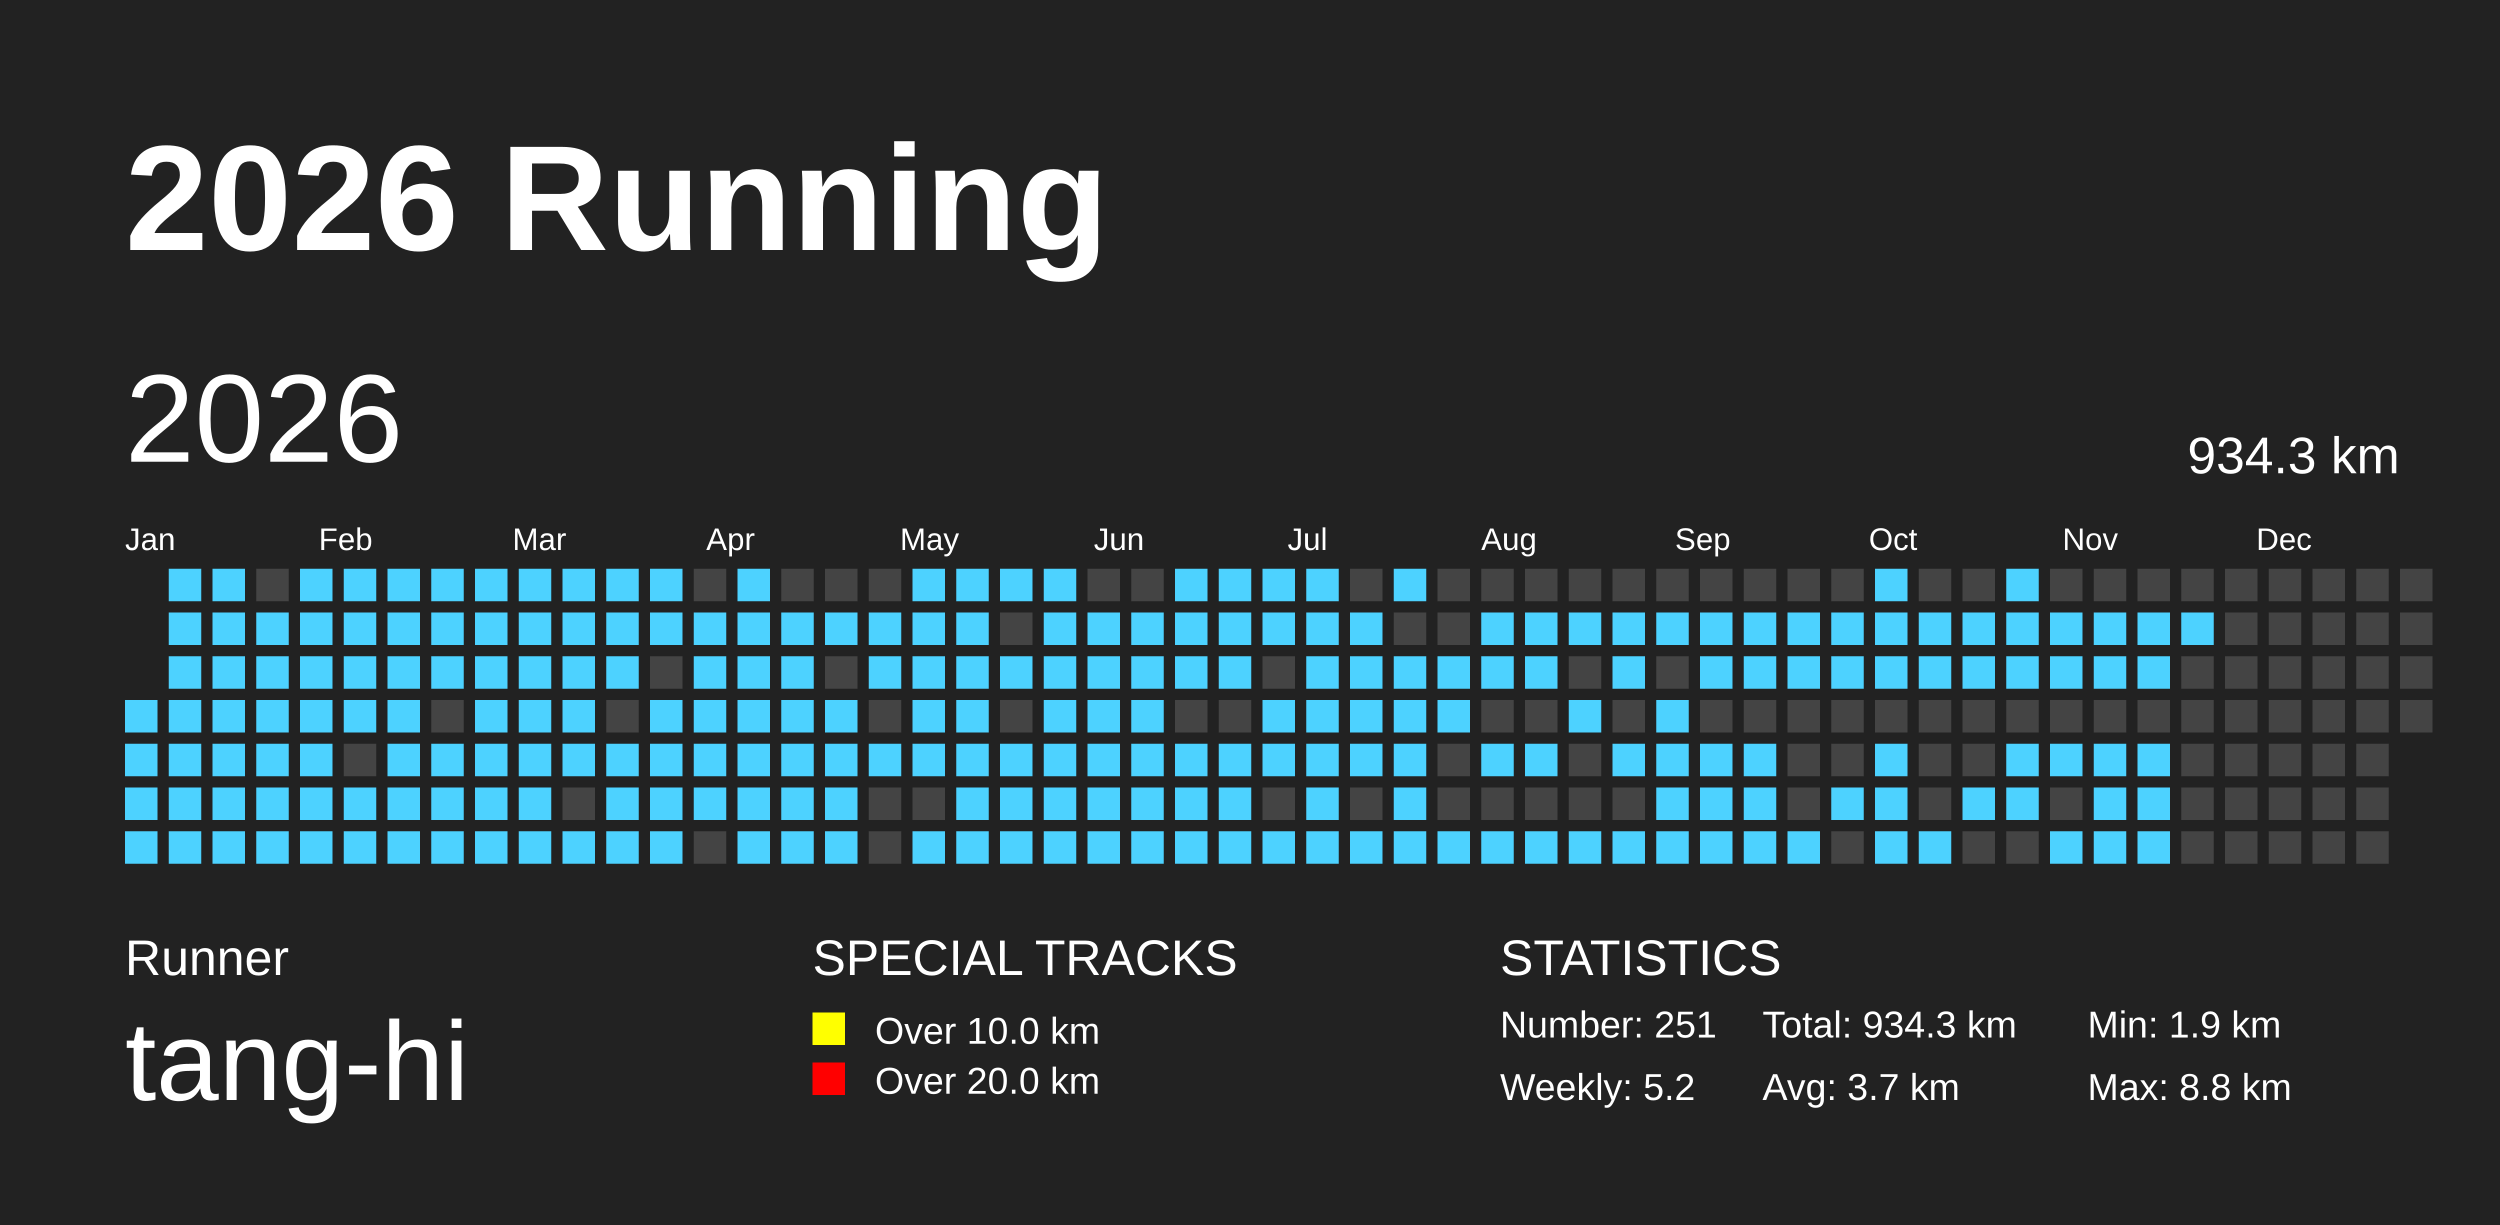
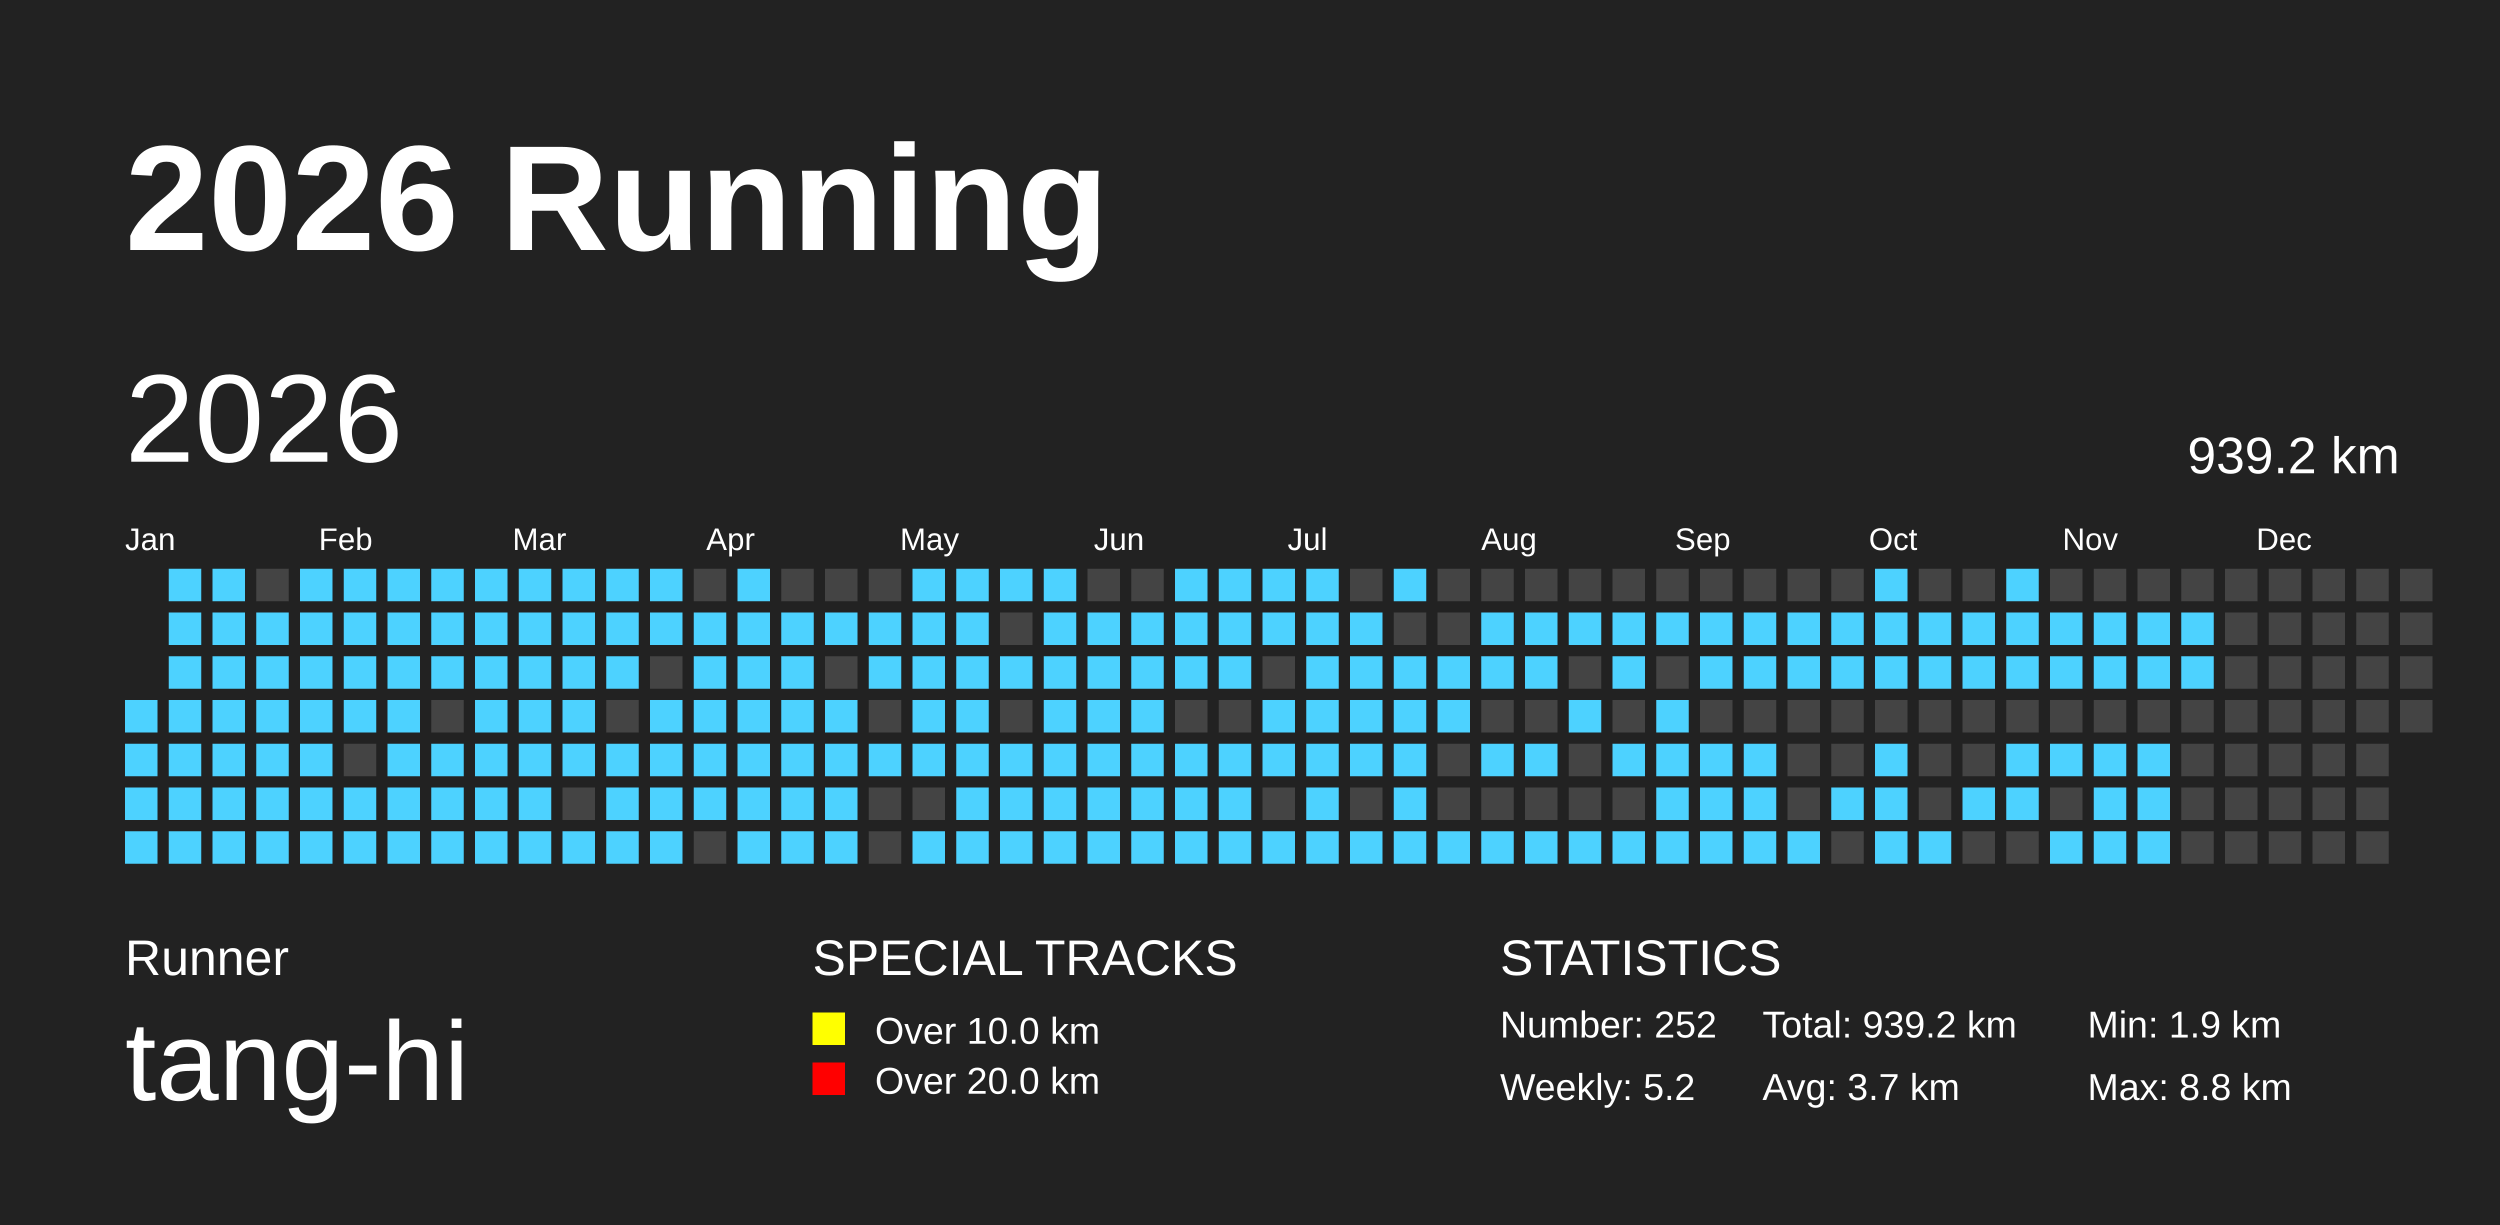
<svg xmlns="http://www.w3.org/2000/svg" baseProfile="full" height="98mm" version="1.1" viewBox="0,0,200,98" width="200mm">
  <defs />
  <rect fill="#222222" height="98" width="200" x="0" y="0" />
  <text fill="#FFFFFF" style="font-size:12px; font-family:Arial; font-weight:bold;" x="10" y="20">2026 Running</text>
  <text fill="#FFFFFF" style="font-size:4px; font-family:Arial" x="10" y="78">Runner</text>
  <text fill="#FFFFFF" style="font-size:9px; font-family:Arial" x="10" y="88">tang-hi</text>
  <text fill="#FFFFFF" style="font-size:4px; font-family:Arial" x="65" y="78">SPECIAL TRACKS</text>
  <rect fill="yellow" height="2.6" width="2.6" x="65" y="81" />
  <text fill="#FFFFFF" style="font-size:3px; font-family:Arial" x="70" y="83.5">Over 10.0 km</text>
  <rect fill="red" height="2.6" width="2.6" x="65" y="85" />
  <text fill="#FFFFFF" style="font-size:3px; font-family:Arial" x="70" y="87.5">Over 20.0 km</text>
  <text fill="#FFFFFF" style="font-size:4px; font-family:Arial" x="120" y="78">STATISTICS</text>
-   <text fill="#FFFFFF" style="font-size:3px; font-family:Arial" x="120" y="83">Number: 251</text>
+   <text fill="#FFFFFF" style="font-size:3px; font-family:Arial" x="120" y="83">Number: 252</text>
  <text fill="#FFFFFF" style="font-size:3px; font-family:Arial" x="120" y="88">Weekly: 5.2</text>
-   <text fill="#FFFFFF" style="font-size:3px; font-family:Arial" x="141" y="83">Total: 934.3 km</text>
+   <text fill="#FFFFFF" style="font-size:3px; font-family:Arial" x="141" y="83">Total: 939.2 km</text>
  <text fill="#FFFFFF" style="font-size:3px; font-family:Arial" x="141" y="88">Avg: 3.7 km</text>
  <text fill="#FFFFFF" style="font-size:3px; font-family:Arial" x="167" y="83">Min: 1.9 km</text>
  <text fill="#FFFFFF" style="font-size:3px; font-family:Arial" x="167" y="88">Max: 8.8 km</text>
  <text dominant-baseline="hanging" fill="#FFFFFF" style="font-size:10.0px; font-family:Arial;" x="10" y="30">2026</text>
-   <text dominant-baseline="hanging" fill="#FFFFFF" style="font-size:4.125px; font-family:Arial;" x="175" y="35">934.3 km</text>
+   <text dominant-baseline="hanging" fill="#FFFFFF" style="font-size:4.125px; font-family:Arial;" x="175" y="35">939.2 km</text>
  <text fill="#FFFFFF" style="font-size:2.5px; font-family:Arial" x="10.0" y="44">Jan</text>
  <text fill="#FFFFFF" style="font-size:2.5px; font-family:Arial" x="25.5" y="44">Feb</text>
  <text fill="#FFFFFF" style="font-size:2.5px; font-family:Arial" x="41.0" y="44">Mar</text>
  <text fill="#FFFFFF" style="font-size:2.5px; font-family:Arial" x="56.5" y="44">Apr</text>
  <text fill="#FFFFFF" style="font-size:2.5px; font-family:Arial" x="72.0" y="44">May</text>
  <text fill="#FFFFFF" style="font-size:2.5px; font-family:Arial" x="87.5" y="44">Jun</text>
  <text fill="#FFFFFF" style="font-size:2.5px; font-family:Arial" x="103.0" y="44">Jul</text>
  <text fill="#FFFFFF" style="font-size:2.5px; font-family:Arial" x="118.5" y="44">Aug</text>
  <text fill="#FFFFFF" style="font-size:2.5px; font-family:Arial" x="134.0" y="44">Sep</text>
  <text fill="#FFFFFF" style="font-size:2.5px; font-family:Arial" x="149.5" y="44">Oct</text>
  <text fill="#FFFFFF" style="font-size:2.5px; font-family:Arial" x="165.0" y="44">Nov</text>
  <text fill="#FFFFFF" style="font-size:2.5px; font-family:Arial" x="180.5" y="44">Dec</text>
  <rect fill="#4DD2FF" height="2.6" width="2.6" x="10.0" y="56.0" />
  <rect fill="#4DD2FF" height="2.6" width="2.6" x="10.0" y="59.5" />
  <rect fill="#4DD2FF" height="2.6" width="2.6" x="10.0" y="63.0" />
  <rect fill="#4DD2FF" height="2.6" width="2.6" x="10.0" y="66.5" />
  <rect fill="#4DD2FF" height="2.6" width="2.6" x="13.5" y="45.5" />
  <rect fill="#4DD2FF" height="2.6" width="2.6" x="13.5" y="49.0" />
  <rect fill="#4DD2FF" height="2.6" width="2.6" x="13.5" y="52.5" />
  <rect fill="#4DD2FF" height="2.6" width="2.6" x="13.5" y="56.0" />
  <rect fill="#4DD2FF" height="2.6" width="2.6" x="13.5" y="59.5" />
  <rect fill="#4DD2FF" height="2.6" width="2.6" x="13.5" y="63.0" />
  <rect fill="#4DD2FF" height="2.6" width="2.6" x="13.5" y="66.5" />
  <rect fill="#4DD2FF" height="2.6" width="2.6" x="17.0" y="45.5" />
  <rect fill="#4DD2FF" height="2.6" width="2.6" x="17.0" y="49.0" />
  <rect fill="#4DD2FF" height="2.6" width="2.6" x="17.0" y="52.5" />
  <rect fill="#4DD2FF" height="2.6" width="2.6" x="17.0" y="56.0" />
  <rect fill="#4DD2FF" height="2.6" width="2.6" x="17.0" y="59.5" />
  <rect fill="#4DD2FF" height="2.6" width="2.6" x="17.0" y="63.0" />
  <rect fill="#4DD2FF" height="2.6" width="2.6" x="17.0" y="66.5" />
  <rect fill="#444444" height="2.6" width="2.6" x="20.5" y="45.5" />
  <rect fill="#4DD2FF" height="2.6" width="2.6" x="20.5" y="49.0" />
  <rect fill="#4DD2FF" height="2.6" width="2.6" x="20.5" y="52.5" />
  <rect fill="#4DD2FF" height="2.6" width="2.6" x="20.5" y="56.0" />
  <rect fill="#4DD2FF" height="2.6" width="2.6" x="20.5" y="59.5" />
  <rect fill="#4DD2FF" height="2.6" width="2.6" x="20.5" y="63.0" />
  <rect fill="#4DD2FF" height="2.6" width="2.6" x="20.5" y="66.5" />
  <rect fill="#4DD2FF" height="2.6" width="2.6" x="24.0" y="45.5" />
  <rect fill="#4DD2FF" height="2.6" width="2.6" x="24.0" y="49.0" />
  <rect fill="#4DD2FF" height="2.6" width="2.6" x="24.0" y="52.5" />
  <rect fill="#4DD2FF" height="2.6" width="2.6" x="24.0" y="56.0" />
  <rect fill="#4DD2FF" height="2.6" width="2.6" x="24.0" y="59.5" />
  <rect fill="#4DD2FF" height="2.6" width="2.6" x="24.0" y="63.0" />
  <rect fill="#4DD2FF" height="2.6" width="2.6" x="24.0" y="66.5" />
  <rect fill="#4DD2FF" height="2.6" width="2.6" x="27.5" y="45.5" />
  <rect fill="#4DD2FF" height="2.6" width="2.6" x="27.5" y="49.0" />
  <rect fill="#4DD2FF" height="2.6" width="2.6" x="27.5" y="52.5" />
  <rect fill="#4DD2FF" height="2.6" width="2.6" x="27.5" y="56.0" />
  <rect fill="#444444" height="2.6" width="2.6" x="27.5" y="59.5" />
  <rect fill="#4DD2FF" height="2.6" width="2.6" x="27.5" y="63.0" />
  <rect fill="#4DD2FF" height="2.6" width="2.6" x="27.5" y="66.5" />
  <rect fill="#4DD2FF" height="2.6" width="2.6" x="31.0" y="45.5" />
  <rect fill="#4DD2FF" height="2.6" width="2.6" x="31.0" y="49.0" />
  <rect fill="#4DD2FF" height="2.6" width="2.6" x="31.0" y="52.5" />
  <rect fill="#4DD2FF" height="2.6" width="2.6" x="31.0" y="56.0" />
  <rect fill="#4DD2FF" height="2.6" width="2.6" x="31.0" y="59.5" />
  <rect fill="#4DD2FF" height="2.6" width="2.6" x="31.0" y="63.0" />
  <rect fill="#4DD2FF" height="2.6" width="2.6" x="31.0" y="66.5" />
  <rect fill="#4DD2FF" height="2.6" width="2.6" x="34.5" y="45.5" />
  <rect fill="#4DD2FF" height="2.6" width="2.6" x="34.5" y="49.0" />
  <rect fill="#4DD2FF" height="2.6" width="2.6" x="34.5" y="52.5" />
  <rect fill="#444444" height="2.6" width="2.6" x="34.5" y="56.0" />
  <rect fill="#4DD2FF" height="2.6" width="2.6" x="34.5" y="59.5" />
  <rect fill="#4DD2FF" height="2.6" width="2.6" x="34.5" y="63.0" />
  <rect fill="#4DD2FF" height="2.6" width="2.6" x="34.5" y="66.5" />
  <rect fill="#4DD2FF" height="2.6" width="2.6" x="38.0" y="45.5" />
  <rect fill="#4DD2FF" height="2.6" width="2.6" x="38.0" y="49.0" />
  <rect fill="#4DD2FF" height="2.6" width="2.6" x="38.0" y="52.5" />
  <rect fill="#4DD2FF" height="2.6" width="2.6" x="38.0" y="56.0" />
  <rect fill="#4DD2FF" height="2.6" width="2.6" x="38.0" y="59.5" />
  <rect fill="#4DD2FF" height="2.6" width="2.6" x="38.0" y="63.0" />
  <rect fill="#4DD2FF" height="2.6" width="2.6" x="38.0" y="66.5" />
  <rect fill="#4DD2FF" height="2.6" width="2.6" x="41.5" y="45.5" />
  <rect fill="#4DD2FF" height="2.6" width="2.6" x="41.5" y="49.0" />
  <rect fill="#4DD2FF" height="2.6" width="2.6" x="41.5" y="52.5" />
  <rect fill="#4DD2FF" height="2.6" width="2.6" x="41.5" y="56.0" />
  <rect fill="#4DD2FF" height="2.6" width="2.6" x="41.5" y="59.5" />
  <rect fill="#4DD2FF" height="2.6" width="2.6" x="41.5" y="63.0" />
  <rect fill="#4DD2FF" height="2.6" width="2.6" x="41.5" y="66.5" />
  <rect fill="#4DD2FF" height="2.6" width="2.6" x="45.0" y="45.5" />
  <rect fill="#4DD2FF" height="2.6" width="2.6" x="45.0" y="49.0" />
  <rect fill="#4DD2FF" height="2.6" width="2.6" x="45.0" y="52.5" />
  <rect fill="#4DD2FF" height="2.6" width="2.6" x="45.0" y="56.0" />
  <rect fill="#4DD2FF" height="2.6" width="2.6" x="45.0" y="59.5" />
  <rect fill="#444444" height="2.6" width="2.6" x="45.0" y="63.0" />
  <rect fill="#4DD2FF" height="2.6" width="2.6" x="45.0" y="66.5" />
  <rect fill="#4DD2FF" height="2.6" width="2.6" x="48.5" y="45.5" />
  <rect fill="#4DD2FF" height="2.6" width="2.6" x="48.5" y="49.0" />
  <rect fill="#4DD2FF" height="2.6" width="2.6" x="48.5" y="52.5" />
  <rect fill="#444444" height="2.6" width="2.6" x="48.5" y="56.0" />
  <rect fill="#4DD2FF" height="2.6" width="2.6" x="48.5" y="59.5" />
  <rect fill="#4DD2FF" height="2.6" width="2.6" x="48.5" y="63.0" />
  <rect fill="#4DD2FF" height="2.6" width="2.6" x="48.5" y="66.5" />
  <rect fill="#4DD2FF" height="2.6" width="2.6" x="52.0" y="45.5" />
  <rect fill="#4DD2FF" height="2.6" width="2.6" x="52.0" y="49.0" />
  <rect fill="#444444" height="2.6" width="2.6" x="52.0" y="52.5" />
  <rect fill="#4DD2FF" height="2.6" width="2.6" x="52.0" y="56.0" />
  <rect fill="#4DD2FF" height="2.6" width="2.6" x="52.0" y="59.5" />
  <rect fill="#4DD2FF" height="2.6" width="2.6" x="52.0" y="63.0" />
  <rect fill="#4DD2FF" height="2.6" width="2.6" x="52.0" y="66.5" />
  <rect fill="#444444" height="2.6" width="2.6" x="55.5" y="45.5" />
  <rect fill="#4DD2FF" height="2.6" width="2.6" x="55.5" y="49.0" />
  <rect fill="#4DD2FF" height="2.6" width="2.6" x="55.5" y="52.5" />
  <rect fill="#4DD2FF" height="2.6" width="2.6" x="55.5" y="56.0" />
  <rect fill="#4DD2FF" height="2.6" width="2.6" x="55.5" y="59.5" />
  <rect fill="#4DD2FF" height="2.6" width="2.6" x="55.5" y="63.0" />
  <rect fill="#444444" height="2.6" width="2.6" x="55.5" y="66.5" />
  <rect fill="#4DD2FF" height="2.6" width="2.6" x="59.0" y="45.5" />
  <rect fill="#4DD2FF" height="2.6" width="2.6" x="59.0" y="49.0" />
  <rect fill="#4DD2FF" height="2.6" width="2.6" x="59.0" y="52.5" />
  <rect fill="#4DD2FF" height="2.6" width="2.6" x="59.0" y="56.0" />
  <rect fill="#4DD2FF" height="2.6" width="2.6" x="59.0" y="59.5" />
  <rect fill="#4DD2FF" height="2.6" width="2.6" x="59.0" y="63.0" />
  <rect fill="#4DD2FF" height="2.6" width="2.6" x="59.0" y="66.5" />
  <rect fill="#444444" height="2.6" width="2.6" x="62.5" y="45.5" />
  <rect fill="#4DD2FF" height="2.6" width="2.6" x="62.5" y="49.0" />
  <rect fill="#4DD2FF" height="2.6" width="2.6" x="62.5" y="52.5" />
  <rect fill="#4DD2FF" height="2.6" width="2.6" x="62.5" y="56.0" />
  <rect fill="#4DD2FF" height="2.6" width="2.6" x="62.5" y="59.5" />
  <rect fill="#4DD2FF" height="2.6" width="2.6" x="62.5" y="63.0" />
  <rect fill="#4DD2FF" height="2.6" width="2.6" x="62.5" y="66.5" />
  <rect fill="#444444" height="2.6" width="2.6" x="66.0" y="45.5" />
  <rect fill="#4DD2FF" height="2.6" width="2.6" x="66.0" y="49.0" />
  <rect fill="#444444" height="2.6" width="2.6" x="66.0" y="52.5" />
  <rect fill="#4DD2FF" height="2.6" width="2.6" x="66.0" y="56.0" />
  <rect fill="#4DD2FF" height="2.6" width="2.6" x="66.0" y="59.5" />
  <rect fill="#4DD2FF" height="2.6" width="2.6" x="66.0" y="63.0" />
  <rect fill="#4DD2FF" height="2.6" width="2.6" x="66.0" y="66.5" />
  <rect fill="#444444" height="2.6" width="2.6" x="69.5" y="45.5" />
  <rect fill="#4DD2FF" height="2.6" width="2.6" x="69.5" y="49.0" />
  <rect fill="#4DD2FF" height="2.6" width="2.6" x="69.5" y="52.5" />
  <rect fill="#444444" height="2.6" width="2.6" x="69.5" y="56.0" />
  <rect fill="#4DD2FF" height="2.6" width="2.6" x="69.5" y="59.5" />
  <rect fill="#444444" height="2.6" width="2.6" x="69.5" y="63.0" />
  <rect fill="#444444" height="2.6" width="2.6" x="69.5" y="66.5" />
  <rect fill="#4DD2FF" height="2.6" width="2.6" x="73.0" y="45.5" />
  <rect fill="#4DD2FF" height="2.6" width="2.6" x="73.0" y="49.0" />
  <rect fill="#4DD2FF" height="2.6" width="2.6" x="73.0" y="52.5" />
  <rect fill="#4DD2FF" height="2.6" width="2.6" x="73.0" y="56.0" />
  <rect fill="#4DD2FF" height="2.6" width="2.6" x="73.0" y="59.5" />
  <rect fill="#444444" height="2.6" width="2.6" x="73.0" y="63.0" />
  <rect fill="#4DD2FF" height="2.6" width="2.6" x="73.0" y="66.5" />
  <rect fill="#4DD2FF" height="2.6" width="2.6" x="76.5" y="45.5" />
  <rect fill="#4DD2FF" height="2.6" width="2.6" x="76.5" y="49.0" />
  <rect fill="#4DD2FF" height="2.6" width="2.6" x="76.5" y="52.5" />
  <rect fill="#4DD2FF" height="2.6" width="2.6" x="76.5" y="56.0" />
  <rect fill="#4DD2FF" height="2.6" width="2.6" x="76.5" y="59.5" />
  <rect fill="#4DD2FF" height="2.6" width="2.6" x="76.5" y="63.0" />
  <rect fill="#4DD2FF" height="2.6" width="2.6" x="76.5" y="66.5" />
  <rect fill="#4DD2FF" height="2.6" width="2.6" x="80.0" y="45.5" />
  <rect fill="#444444" height="2.6" width="2.6" x="80.0" y="49.0" />
  <rect fill="#4DD2FF" height="2.6" width="2.6" x="80.0" y="52.5" />
  <rect fill="#444444" height="2.6" width="2.6" x="80.0" y="56.0" />
  <rect fill="#4DD2FF" height="2.6" width="2.6" x="80.0" y="59.5" />
  <rect fill="#4DD2FF" height="2.6" width="2.6" x="80.0" y="63.0" />
  <rect fill="#4DD2FF" height="2.6" width="2.6" x="80.0" y="66.5" />
  <rect fill="#4DD2FF" height="2.6" width="2.6" x="83.5" y="45.5" />
  <rect fill="#4DD2FF" height="2.6" width="2.6" x="83.5" y="49.0" />
  <rect fill="#4DD2FF" height="2.6" width="2.6" x="83.5" y="52.5" />
  <rect fill="#4DD2FF" height="2.6" width="2.6" x="83.5" y="56.0" />
  <rect fill="#4DD2FF" height="2.6" width="2.6" x="83.5" y="59.5" />
  <rect fill="#4DD2FF" height="2.6" width="2.6" x="83.5" y="63.0" />
  <rect fill="#4DD2FF" height="2.6" width="2.6" x="83.5" y="66.5" />
  <rect fill="#444444" height="2.6" width="2.6" x="87.0" y="45.5" />
  <rect fill="#4DD2FF" height="2.6" width="2.6" x="87.0" y="49.0" />
  <rect fill="#4DD2FF" height="2.6" width="2.6" x="87.0" y="52.5" />
  <rect fill="#4DD2FF" height="2.6" width="2.6" x="87.0" y="56.0" />
  <rect fill="#4DD2FF" height="2.6" width="2.6" x="87.0" y="59.5" />
  <rect fill="#4DD2FF" height="2.6" width="2.6" x="87.0" y="63.0" />
  <rect fill="#4DD2FF" height="2.6" width="2.6" x="87.0" y="66.5" />
  <rect fill="#444444" height="2.6" width="2.6" x="90.5" y="45.5" />
  <rect fill="#4DD2FF" height="2.6" width="2.6" x="90.5" y="49.0" />
  <rect fill="#4DD2FF" height="2.6" width="2.6" x="90.5" y="52.5" />
  <rect fill="#4DD2FF" height="2.6" width="2.6" x="90.5" y="56.0" />
  <rect fill="#4DD2FF" height="2.6" width="2.6" x="90.5" y="59.5" />
  <rect fill="#4DD2FF" height="2.6" width="2.6" x="90.5" y="63.0" />
  <rect fill="#4DD2FF" height="2.6" width="2.6" x="90.5" y="66.5" />
  <rect fill="#4DD2FF" height="2.6" width="2.6" x="94.0" y="45.5" />
  <rect fill="#4DD2FF" height="2.6" width="2.6" x="94.0" y="49.0" />
  <rect fill="#4DD2FF" height="2.6" width="2.6" x="94.0" y="52.5" />
  <rect fill="#444444" height="2.6" width="2.6" x="94.0" y="56.0" />
  <rect fill="#4DD2FF" height="2.6" width="2.6" x="94.0" y="59.5" />
  <rect fill="#4DD2FF" height="2.6" width="2.6" x="94.0" y="63.0" />
  <rect fill="#4DD2FF" height="2.6" width="2.6" x="94.0" y="66.5" />
  <rect fill="#4DD2FF" height="2.6" width="2.6" x="97.5" y="45.5" />
  <rect fill="#4DD2FF" height="2.6" width="2.6" x="97.5" y="49.0" />
  <rect fill="#4DD2FF" height="2.6" width="2.6" x="97.5" y="52.5" />
  <rect fill="#444444" height="2.6" width="2.6" x="97.5" y="56.0" />
  <rect fill="#4DD2FF" height="2.6" width="2.6" x="97.5" y="59.5" />
  <rect fill="#4DD2FF" height="2.6" width="2.6" x="97.5" y="63.0" />
  <rect fill="#4DD2FF" height="2.6" width="2.6" x="97.5" y="66.5" />
  <rect fill="#4DD2FF" height="2.6" width="2.6" x="101.0" y="45.5" />
  <rect fill="#4DD2FF" height="2.6" width="2.6" x="101.0" y="49.0" />
  <rect fill="#444444" height="2.6" width="2.6" x="101.0" y="52.5" />
  <rect fill="#4DD2FF" height="2.6" width="2.6" x="101.0" y="56.0" />
  <rect fill="#4DD2FF" height="2.6" width="2.6" x="101.0" y="59.5" />
  <rect fill="#444444" height="2.6" width="2.6" x="101.0" y="63.0" />
  <rect fill="#4DD2FF" height="2.6" width="2.6" x="101.0" y="66.5" />
  <rect fill="#4DD2FF" height="2.6" width="2.6" x="104.5" y="45.5" />
  <rect fill="#4DD2FF" height="2.6" width="2.6" x="104.5" y="49.0" />
  <rect fill="#4DD2FF" height="2.6" width="2.6" x="104.5" y="52.5" />
  <rect fill="#4DD2FF" height="2.6" width="2.6" x="104.5" y="56.0" />
  <rect fill="#4DD2FF" height="2.6" width="2.6" x="104.5" y="59.5" />
  <rect fill="#4DD2FF" height="2.6" width="2.6" x="104.5" y="63.0" />
  <rect fill="#4DD2FF" height="2.6" width="2.6" x="104.5" y="66.5" />
  <rect fill="#444444" height="2.6" width="2.6" x="108.0" y="45.5" />
  <rect fill="#4DD2FF" height="2.6" width="2.6" x="108.0" y="49.0" />
  <rect fill="#4DD2FF" height="2.6" width="2.6" x="108.0" y="52.5" />
  <rect fill="#4DD2FF" height="2.6" width="2.6" x="108.0" y="56.0" />
  <rect fill="#4DD2FF" height="2.6" width="2.6" x="108.0" y="59.5" />
  <rect fill="#444444" height="2.6" width="2.6" x="108.0" y="63.0" />
  <rect fill="#4DD2FF" height="2.6" width="2.6" x="108.0" y="66.5" />
  <rect fill="#4DD2FF" height="2.6" width="2.6" x="111.5" y="45.5" />
  <rect fill="#444444" height="2.6" width="2.6" x="111.5" y="49.0" />
  <rect fill="#4DD2FF" height="2.6" width="2.6" x="111.5" y="52.5" />
  <rect fill="#4DD2FF" height="2.6" width="2.6" x="111.5" y="56.0" />
  <rect fill="#4DD2FF" height="2.6" width="2.6" x="111.5" y="59.5" />
  <rect fill="#4DD2FF" height="2.6" width="2.6" x="111.5" y="63.0" />
  <rect fill="#4DD2FF" height="2.6" width="2.6" x="111.5" y="66.5" />
  <rect fill="#444444" height="2.6" width="2.6" x="115.0" y="45.5" />
  <rect fill="#444444" height="2.6" width="2.6" x="115.0" y="49.0" />
  <rect fill="#4DD2FF" height="2.6" width="2.6" x="115.0" y="52.5" />
  <rect fill="#4DD2FF" height="2.6" width="2.6" x="115.0" y="56.0" />
  <rect fill="#444444" height="2.6" width="2.6" x="115.0" y="59.5" />
  <rect fill="#444444" height="2.6" width="2.6" x="115.0" y="63.0" />
  <rect fill="#4DD2FF" height="2.6" width="2.6" x="115.0" y="66.5" />
  <rect fill="#444444" height="2.6" width="2.6" x="118.5" y="45.5" />
  <rect fill="#4DD2FF" height="2.6" width="2.6" x="118.5" y="49.0" />
  <rect fill="#4DD2FF" height="2.6" width="2.6" x="118.5" y="52.5" />
  <rect fill="#444444" height="2.6" width="2.6" x="118.5" y="56.0" />
  <rect fill="#4DD2FF" height="2.6" width="2.6" x="118.5" y="59.5" />
  <rect fill="#444444" height="2.6" width="2.6" x="118.5" y="63.0" />
  <rect fill="#4DD2FF" height="2.6" width="2.6" x="118.5" y="66.5" />
  <rect fill="#444444" height="2.6" width="2.6" x="122.0" y="45.5" />
  <rect fill="#4DD2FF" height="2.6" width="2.6" x="122.0" y="49.0" />
  <rect fill="#4DD2FF" height="2.6" width="2.6" x="122.0" y="52.5" />
  <rect fill="#444444" height="2.6" width="2.6" x="122.0" y="56.0" />
  <rect fill="#4DD2FF" height="2.6" width="2.6" x="122.0" y="59.5" />
  <rect fill="#444444" height="2.6" width="2.6" x="122.0" y="63.0" />
  <rect fill="#4DD2FF" height="2.6" width="2.6" x="122.0" y="66.5" />
  <rect fill="#444444" height="2.6" width="2.6" x="125.5" y="45.5" />
  <rect fill="#4DD2FF" height="2.6" width="2.6" x="125.5" y="49.0" />
  <rect fill="#444444" height="2.6" width="2.6" x="125.5" y="52.5" />
  <rect fill="#4DD2FF" height="2.6" width="2.6" x="125.5" y="56.0" />
  <rect fill="#444444" height="2.6" width="2.6" x="125.5" y="59.5" />
  <rect fill="#444444" height="2.6" width="2.6" x="125.5" y="63.0" />
  <rect fill="#4DD2FF" height="2.6" width="2.6" x="125.5" y="66.5" />
  <rect fill="#444444" height="2.6" width="2.6" x="129.0" y="45.5" />
  <rect fill="#4DD2FF" height="2.6" width="2.6" x="129.0" y="49.0" />
  <rect fill="#4DD2FF" height="2.6" width="2.6" x="129.0" y="52.5" />
  <rect fill="#444444" height="2.6" width="2.6" x="129.0" y="56.0" />
  <rect fill="#4DD2FF" height="2.6" width="2.6" x="129.0" y="59.5" />
  <rect fill="#444444" height="2.6" width="2.6" x="129.0" y="63.0" />
  <rect fill="#4DD2FF" height="2.6" width="2.6" x="129.0" y="66.5" />
  <rect fill="#444444" height="2.6" width="2.6" x="132.5" y="45.5" />
  <rect fill="#4DD2FF" height="2.6" width="2.6" x="132.5" y="49.0" />
  <rect fill="#444444" height="2.6" width="2.6" x="132.5" y="52.5" />
  <rect fill="#4DD2FF" height="2.6" width="2.6" x="132.5" y="56.0" />
  <rect fill="#4DD2FF" height="2.6" width="2.6" x="132.5" y="59.5" />
  <rect fill="#4DD2FF" height="2.6" width="2.6" x="132.5" y="63.0" />
  <rect fill="#4DD2FF" height="2.6" width="2.6" x="132.5" y="66.5" />
  <rect fill="#444444" height="2.6" width="2.6" x="136.0" y="45.5" />
  <rect fill="#4DD2FF" height="2.6" width="2.6" x="136.0" y="49.0" />
  <rect fill="#4DD2FF" height="2.6" width="2.6" x="136.0" y="52.5" />
  <rect fill="#444444" height="2.6" width="2.6" x="136.0" y="56.0" />
  <rect fill="#4DD2FF" height="2.6" width="2.6" x="136.0" y="59.5" />
  <rect fill="#4DD2FF" height="2.6" width="2.6" x="136.0" y="63.0" />
  <rect fill="#4DD2FF" height="2.6" width="2.6" x="136.0" y="66.5" />
  <rect fill="#444444" height="2.6" width="2.6" x="139.5" y="45.5" />
  <rect fill="#4DD2FF" height="2.6" width="2.6" x="139.5" y="49.0" />
  <rect fill="#4DD2FF" height="2.6" width="2.6" x="139.5" y="52.5" />
  <rect fill="#444444" height="2.6" width="2.6" x="139.5" y="56.0" />
  <rect fill="#4DD2FF" height="2.6" width="2.6" x="139.5" y="59.5" />
  <rect fill="#4DD2FF" height="2.6" width="2.6" x="139.5" y="63.0" />
  <rect fill="#4DD2FF" height="2.6" width="2.6" x="139.5" y="66.5" />
  <rect fill="#444444" height="2.6" width="2.6" x="143.0" y="45.5" />
  <rect fill="#4DD2FF" height="2.6" width="2.6" x="143.0" y="49.0" />
  <rect fill="#4DD2FF" height="2.6" width="2.6" x="143.0" y="52.5" />
  <rect fill="#444444" height="2.6" width="2.6" x="143.0" y="56.0" />
  <rect fill="#444444" height="2.6" width="2.6" x="143.0" y="59.5" />
  <rect fill="#444444" height="2.6" width="2.6" x="143.0" y="63.0" />
  <rect fill="#4DD2FF" height="2.6" width="2.6" x="143.0" y="66.5" />
  <rect fill="#444444" height="2.6" width="2.6" x="146.5" y="45.5" />
  <rect fill="#4DD2FF" height="2.6" width="2.6" x="146.5" y="49.0" />
  <rect fill="#4DD2FF" height="2.6" width="2.6" x="146.5" y="52.5" />
  <rect fill="#444444" height="2.6" width="2.6" x="146.5" y="56.0" />
  <rect fill="#444444" height="2.6" width="2.6" x="146.5" y="59.5" />
  <rect fill="#4DD2FF" height="2.6" width="2.6" x="146.5" y="63.0" />
  <rect fill="#444444" height="2.6" width="2.6" x="146.5" y="66.5" />
  <rect fill="#4DD2FF" height="2.6" width="2.6" x="150.0" y="45.5" />
  <rect fill="#4DD2FF" height="2.6" width="2.6" x="150.0" y="49.0" />
  <rect fill="#4DD2FF" height="2.6" width="2.6" x="150.0" y="52.5" />
  <rect fill="#444444" height="2.6" width="2.6" x="150.0" y="56.0" />
  <rect fill="#4DD2FF" height="2.6" width="2.6" x="150.0" y="59.5" />
  <rect fill="#4DD2FF" height="2.6" width="2.6" x="150.0" y="63.0" />
  <rect fill="#4DD2FF" height="2.6" width="2.6" x="150.0" y="66.5" />
  <rect fill="#444444" height="2.6" width="2.6" x="153.5" y="45.5" />
  <rect fill="#4DD2FF" height="2.6" width="2.6" x="153.5" y="49.0" />
  <rect fill="#4DD2FF" height="2.6" width="2.6" x="153.5" y="52.5" />
  <rect fill="#444444" height="2.6" width="2.6" x="153.5" y="56.0" />
  <rect fill="#444444" height="2.6" width="2.6" x="153.5" y="59.5" />
  <rect fill="#444444" height="2.6" width="2.6" x="153.5" y="63.0" />
  <rect fill="#4DD2FF" height="2.6" width="2.6" x="153.5" y="66.5" />
  <rect fill="#444444" height="2.6" width="2.6" x="157.0" y="45.5" />
  <rect fill="#4DD2FF" height="2.6" width="2.6" x="157.0" y="49.0" />
  <rect fill="#4DD2FF" height="2.6" width="2.6" x="157.0" y="52.5" />
  <rect fill="#444444" height="2.6" width="2.6" x="157.0" y="56.0" />
  <rect fill="#444444" height="2.6" width="2.6" x="157.0" y="59.5" />
  <rect fill="#4DD2FF" height="2.6" width="2.6" x="157.0" y="63.0" />
  <rect fill="#444444" height="2.6" width="2.6" x="157.0" y="66.5" />
  <rect fill="#4DD2FF" height="2.6" width="2.6" x="160.5" y="45.5" />
  <rect fill="#4DD2FF" height="2.6" width="2.6" x="160.5" y="49.0" />
  <rect fill="#4DD2FF" height="2.6" width="2.6" x="160.5" y="52.5" />
  <rect fill="#444444" height="2.6" width="2.6" x="160.5" y="56.0" />
  <rect fill="#4DD2FF" height="2.6" width="2.6" x="160.5" y="59.5" />
  <rect fill="#4DD2FF" height="2.6" width="2.6" x="160.5" y="63.0" />
  <rect fill="#444444" height="2.6" width="2.6" x="160.5" y="66.5" />
  <rect fill="#444444" height="2.6" width="2.6" x="164.0" y="45.5" />
  <rect fill="#4DD2FF" height="2.6" width="2.6" x="164.0" y="49.0" />
  <rect fill="#4DD2FF" height="2.6" width="2.6" x="164.0" y="52.5" />
  <rect fill="#444444" height="2.6" width="2.6" x="164.0" y="56.0" />
  <rect fill="#4DD2FF" height="2.6" width="2.6" x="164.0" y="59.5" />
  <rect fill="#444444" height="2.6" width="2.6" x="164.0" y="63.0" />
  <rect fill="#4DD2FF" height="2.6" width="2.6" x="164.0" y="66.5" />
  <rect fill="#444444" height="2.6" width="2.6" x="167.5" y="45.5" />
  <rect fill="#4DD2FF" height="2.6" width="2.6" x="167.5" y="49.0" />
  <rect fill="#4DD2FF" height="2.6" width="2.6" x="167.5" y="52.5" />
  <rect fill="#444444" height="2.6" width="2.6" x="167.5" y="56.0" />
  <rect fill="#4DD2FF" height="2.6" width="2.6" x="167.5" y="59.5" />
  <rect fill="#4DD2FF" height="2.6" width="2.6" x="167.5" y="63.0" />
  <rect fill="#4DD2FF" height="2.6" width="2.6" x="167.5" y="66.5" />
  <rect fill="#444444" height="2.6" width="2.6" x="171.0" y="45.5" />
  <rect fill="#4DD2FF" height="2.6" width="2.6" x="171.0" y="49.0" />
  <rect fill="#4DD2FF" height="2.6" width="2.6" x="171.0" y="52.5" />
  <rect fill="#444444" height="2.6" width="2.6" x="171.0" y="56.0" />
  <rect fill="#4DD2FF" height="2.6" width="2.6" x="171.0" y="59.5" />
  <rect fill="#4DD2FF" height="2.6" width="2.6" x="171.0" y="63.0" />
  <rect fill="#4DD2FF" height="2.6" width="2.6" x="171.0" y="66.5" />
  <rect fill="#444444" height="2.6" width="2.6" x="174.5" y="45.5" />
  <rect fill="#4DD2FF" height="2.6" width="2.6" x="174.5" y="49.0" />
-   <rect fill="#444444" height="2.6" width="2.6" x="174.5" y="52.5" />
+   <rect fill="#4DD2FF" height="2.6" width="2.6" x="174.5" y="52.5" />
  <rect fill="#444444" height="2.6" width="2.6" x="174.5" y="56.0" />
  <rect fill="#444444" height="2.6" width="2.6" x="174.5" y="59.5" />
  <rect fill="#444444" height="2.6" width="2.6" x="174.5" y="63.0" />
  <rect fill="#444444" height="2.6" width="2.6" x="174.5" y="66.5" />
  <rect fill="#444444" height="2.6" width="2.6" x="178.0" y="45.5" />
  <rect fill="#444444" height="2.6" width="2.6" x="178.0" y="49.0" />
  <rect fill="#444444" height="2.6" width="2.6" x="178.0" y="52.5" />
  <rect fill="#444444" height="2.6" width="2.6" x="178.0" y="56.0" />
  <rect fill="#444444" height="2.6" width="2.6" x="178.0" y="59.5" />
  <rect fill="#444444" height="2.6" width="2.6" x="178.0" y="63.0" />
  <rect fill="#444444" height="2.6" width="2.6" x="178.0" y="66.5" />
  <rect fill="#444444" height="2.6" width="2.6" x="181.5" y="45.5" />
  <rect fill="#444444" height="2.6" width="2.6" x="181.5" y="49.0" />
  <rect fill="#444444" height="2.6" width="2.6" x="181.5" y="52.5" />
  <rect fill="#444444" height="2.6" width="2.6" x="181.5" y="56.0" />
  <rect fill="#444444" height="2.6" width="2.6" x="181.5" y="59.5" />
  <rect fill="#444444" height="2.6" width="2.6" x="181.5" y="63.0" />
  <rect fill="#444444" height="2.6" width="2.6" x="181.5" y="66.5" />
  <rect fill="#444444" height="2.6" width="2.6" x="185.0" y="45.5" />
  <rect fill="#444444" height="2.6" width="2.6" x="185.0" y="49.0" />
  <rect fill="#444444" height="2.6" width="2.6" x="185.0" y="52.5" />
  <rect fill="#444444" height="2.6" width="2.6" x="185.0" y="56.0" />
  <rect fill="#444444" height="2.6" width="2.6" x="185.0" y="59.5" />
  <rect fill="#444444" height="2.6" width="2.6" x="185.0" y="63.0" />
  <rect fill="#444444" height="2.6" width="2.6" x="185.0" y="66.5" />
  <rect fill="#444444" height="2.6" width="2.6" x="188.5" y="45.5" />
  <rect fill="#444444" height="2.6" width="2.6" x="188.5" y="49.0" />
  <rect fill="#444444" height="2.6" width="2.6" x="188.5" y="52.5" />
  <rect fill="#444444" height="2.6" width="2.6" x="188.5" y="56.0" />
  <rect fill="#444444" height="2.6" width="2.6" x="188.5" y="59.5" />
  <rect fill="#444444" height="2.6" width="2.6" x="188.5" y="63.0" />
  <rect fill="#444444" height="2.6" width="2.6" x="188.5" y="66.5" />
  <rect fill="#444444" height="2.6" width="2.6" x="192.0" y="45.5" />
  <rect fill="#444444" height="2.6" width="2.6" x="192.0" y="49.0" />
  <rect fill="#444444" height="2.6" width="2.6" x="192.0" y="52.5" />
  <rect fill="#444444" height="2.6" width="2.6" x="192.0" y="56.0" />
</svg>
